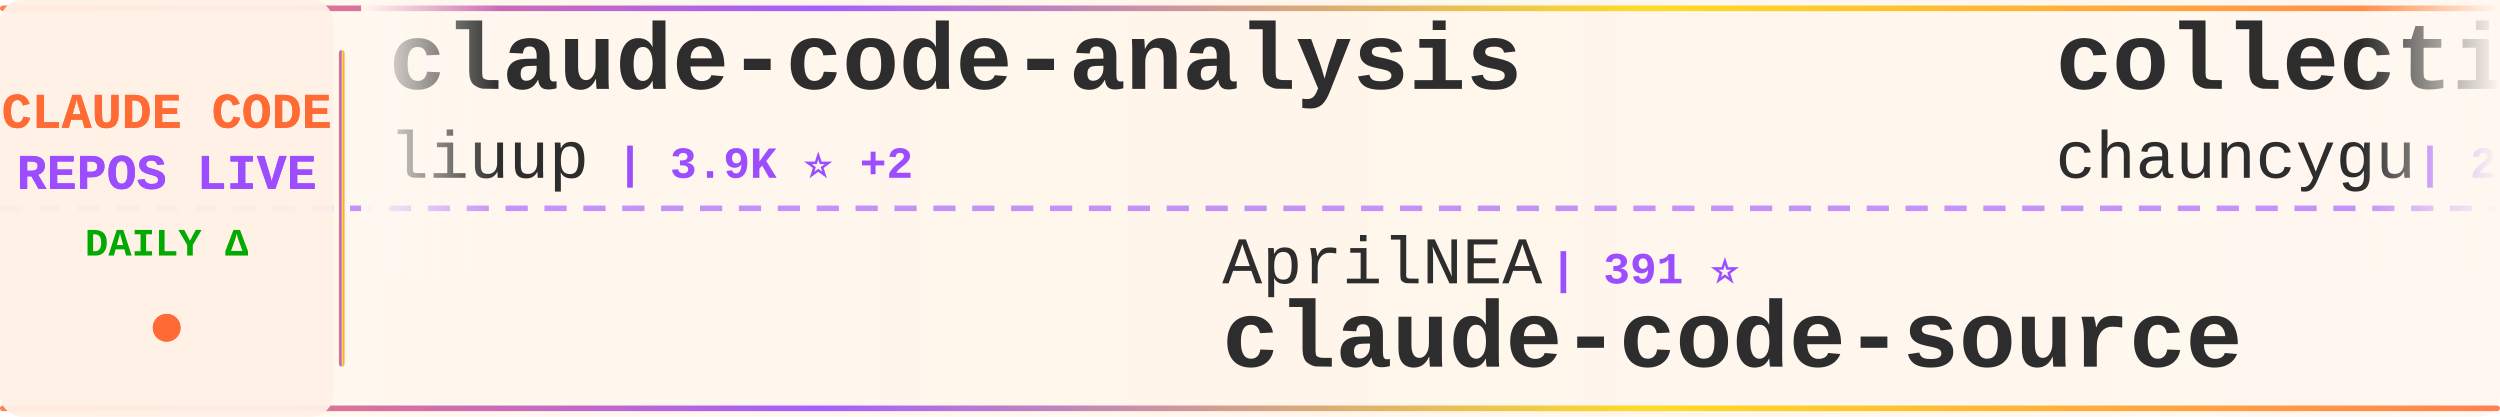
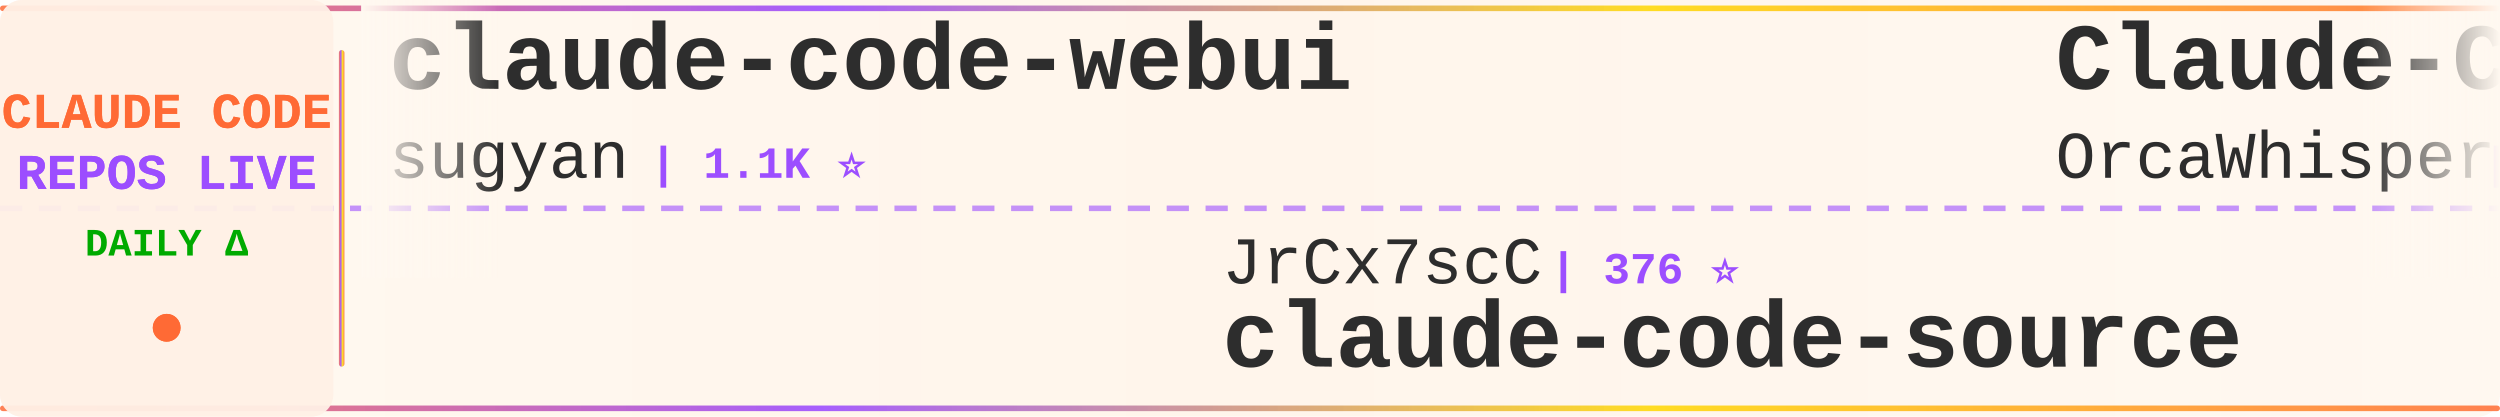
<svg xmlns="http://www.w3.org/2000/svg" width="900" height="150">
  <defs>
    <linearGradient id="tickerBg" x1="0%" y1="0%" x2="100%" y2="0%">
      <stop offset="0%" style="stop-color:#fff8f0;stop-opacity:0.98" />
      <stop offset="50%" style="stop-color:#fff5eb;stop-opacity:1" />
      <stop offset="100%" style="stop-color:#fff8f0;stop-opacity:0.98" />
    </linearGradient>
    <linearGradient id="borderGrad" x1="0%" y1="0%" x2="100%" y2="0%">
      <stop offset="0%" style="stop-color:#FF6B35;stop-opacity:0.85">
        <animate attributeName="stop-opacity" values="0.85;1;0.85" dur="2s" repeatCount="indefinite" />
      </stop>
      <stop offset="33%" style="stop-color:#9C4EFF;stop-opacity:0.9">
        <animate attributeName="stop-opacity" values="0.9;1;0.9" dur="2.2s" repeatCount="indefinite" />
      </stop>
      <stop offset="66%" style="stop-color:#FFD700;stop-opacity:0.85">
        <animate attributeName="stop-opacity" values="0.85;1;0.85" dur="1.8s" repeatCount="indefinite" />
      </stop>
      <stop offset="100%" style="stop-color:#FF6B35;stop-opacity:0.85">
        <animate attributeName="stop-opacity" values="0.85;1;0.85" dur="2s" repeatCount="indefinite" />
      </stop>
    </linearGradient>
    <filter id="textGlow">
      <feGaussianBlur stdDeviation="0.15" result="coloredBlur" />
      <feMerge>
        <feMergeNode in="coloredBlur" />
        <feMergeNode in="SourceGraphic" />
      </feMerge>
    </filter>
    <filter id="metricGlow">
      <feGaussianBlur stdDeviation="0.2" result="coloredBlur" />
      <feMerge>
        <feMergeNode in="coloredBlur" />
        <feMergeNode in="SourceGraphic" />
      </feMerge>
    </filter>
    <linearGradient id="leftFade" x1="0%" y1="0%" x2="100%" y2="0%">
      <stop offset="0%" style="stop-color:#fff8f0;stop-opacity:1" />
      <stop offset="100%" style="stop-color:#fff8f0;stop-opacity:0" />
    </linearGradient>
    <linearGradient id="rightFade" x1="0%" y1="0%" x2="100%" y2="0%">
      <stop offset="0%" style="stop-color:#fff8f0;stop-opacity:0" />
      <stop offset="100%" style="stop-color:#fff8f0;stop-opacity:1" />
    </linearGradient>
  </defs>
  <rect width="900" height="150" fill="url(#tickerBg)" rx="8" />
  <rect x="0" y="2" width="900" height="2" fill="url(#borderGrad)" rx="1" />
  <rect x="0" y="146" width="900" height="2" fill="url(#borderGrad)" rx="1" />
  <line x1="0" y1="75" x2="900" y2="75" stroke="#9C4EFF" stroke-width="2" stroke-dasharray="8 6" opacity="0.6" />
  <rect x="0" y="0" width="120" height="150" fill="#fff0e6" opacity="0.95" rx="8" />
  <text x="60" y="46" font-family="'Courier New', monospace" font-size="18" font-weight="bold" fill="#FF6B35" text-anchor="middle" filter="url(#textGlow)">
    CLAUDE CODE
  </text>
  <text x="60" y="68" font-family="'Courier New', monospace" font-size="18" font-weight="bold" fill="#9C4EFF" text-anchor="middle" filter="url(#textGlow)">
    REPOS LIVE
  </text>
  <text x="60" y="92" font-family="'Courier New', monospace" font-size="14" font-weight="bold" fill="#00aa00" text-anchor="middle">
    DAILY Δ
  </text>
  <circle cx="60" cy="118" r="5" fill="#FF6B35" filter="url(#metricGlow)">
    <animate attributeName="r" values="4;6;4" dur="1.5s" repeatCount="indefinite" />
    <animate attributeName="opacity" values="0.6;1;0.6" dur="1.5s" repeatCount="indefinite" />
  </circle>
  <rect x="122" y="18" width="2" height="114" fill="url(#borderGrad)" rx="1" />
  <clipPath id="tickerClip">
    <rect x="130" y="0" width="770" height="150" />
  </clipPath>
  <g clip-path="url(#tickerClip)">
    <g id="tickerItems">
      <animateTransform attributeName="transform" attributeType="XML" type="translate" from="0 0" to="-3000 0" dur="54s" repeatCount="indefinite" />
      <g transform="translate(0, 0)">
-         <text x="140" y="32" font-family="'Courier New', monospace" font-size="34" font-weight="bold" fill="#2d2d2d">claude-code-analysis</text>
-         <text x="140" y="64" font-family="'Courier New', monospace" font-size="24" font-weight="normal" fill="#2d2d2d" opacity="1.0">liuup</text>
-         <text x="222" y="64" font-family="'Courier New', monospace" font-size="16" font-weight="bold" fill="#9C4EFF"> | 3.9K ⭐ +2</text>
+         <text x="140" y="32" font-family="'Courier New', monospace" font-size="34" font-weight="bold" fill="#2d2d2d">claude-code-webui</text>
+         <text x="140" y="64" font-family="'Courier New', monospace" font-size="24" font-weight="normal" fill="#2d2d2d" opacity="1.0">sugyan</text>
+         <text x="234" y="64" font-family="'Courier New', monospace" font-size="16" font-weight="bold" fill="#9C4EFF"> | 1.1K ⭐</text>
      </g>
      <g transform="translate(300, 0)">
-         <text x="140" y="102" font-family="'Courier New', monospace" font-size="24" font-weight="normal" fill="#2d2d2d" opacity="1.0">AprilNEA</text>
-         <text x="258" y="102" font-family="'Courier New', monospace" font-size="16" font-weight="bold" fill="#9C4EFF"> | 391 ⭐</text>
+         <text x="140" y="102" font-family="'Courier New', monospace" font-size="24" font-weight="normal" fill="#2d2d2d" opacity="1.0">JrCx7scC</text>
+         <text x="258" y="102" font-family="'Courier New', monospace" font-size="16" font-weight="bold" fill="#9C4EFF"> | 376 ⭐</text>
        <text x="140" y="132" font-family="'Courier New', monospace" font-size="34" font-weight="bold" fill="#2d2d2d">claude-code-source</text>
      </g>
      <g transform="translate(600, 0)">
+         <text x="140" y="32" font-family="'Courier New', monospace" font-size="34" font-weight="bold" fill="#2d2d2d">Claude-Code</text>
+         <text x="140" y="64" font-family="'Courier New', monospace" font-size="24" font-weight="normal" fill="#2d2d2d" opacity="1.0">OrcaWhisper</text>
+         <text x="294" y="64" font-family="'Courier New', monospace" font-size="16" font-weight="bold" fill="#9C4EFF"> | 94 ⭐</text>
+       </g>
+       <g transform="translate(900, 0)">
+         <text x="140" y="102" font-family="'Courier New', monospace" font-size="24" font-weight="normal" fill="#2d2d2d" opacity="1.0">shareAI-lab</text>
+         <text x="294" y="102" font-family="'Courier New', monospace" font-size="16" font-weight="bold" fill="#9C4EFF"> | 76.6K ⭐ +14</text>
+         <text x="140" y="132" font-family="'Courier New', monospace" font-size="34" font-weight="bold" fill="#2d2d2d">learn-claude-code</text>
+       </g>
+       <g transform="translate(1200, 0)">
+         <text x="140" y="32" font-family="'Courier New', monospace" font-size="34" font-weight="bold" fill="#2d2d2d">claude-code-from-source</text>
+         <text x="140" y="64" font-family="'Courier New', monospace" font-size="24" font-weight="normal" fill="#2d2d2d" opacity="1.0">alejandrobalderas</text>
+         <text x="366" y="64" font-family="'Courier New', monospace" font-size="16" font-weight="bold" fill="#9C4EFF"> | 2.8K ⭐</text>
+       </g>
+       <g transform="translate(1500, 0)">
+         <text x="140" y="102" font-family="'Courier New', monospace" font-size="24" font-weight="normal" fill="#2d2d2d" opacity="1.0">anthropics</text>
+         <text x="282" y="102" font-family="'Courier New', monospace" font-size="16" font-weight="bold" fill="#9C4EFF"> | 8.8K ⭐ +2</text>
+         <text x="140" y="132" font-family="'Courier New', monospace" font-size="34" font-weight="bold" fill="#2d2d2d">claude-code-action</text>
+       </g>
+       <g transform="translate(1800, 0)">
        <text x="140" y="32" font-family="'Courier New', monospace" font-size="34" font-weight="bold" fill="#2d2d2d">collection-claude-code-s...</text>
        <text x="140" y="64" font-family="'Courier New', monospace" font-size="24" font-weight="normal" fill="#2d2d2d" opacity="1.0">chauncygu</text>
-         <text x="270" y="64" font-family="'Courier New', monospace" font-size="16" font-weight="bold" fill="#9C4EFF"> | 2.8K ⭐ +2</text>
-       </g>
-       <g transform="translate(900, 0)">
-         <text x="140" y="102" font-family="'Courier New', monospace" font-size="24" font-weight="normal" fill="#2d2d2d" opacity="1.0">multica-ai</text>
-         <text x="282" y="102" font-family="'Courier New', monospace" font-size="16" font-weight="bold" fill="#9C4EFF"> | 212.2K ⭐ +79</text>
-         <text x="140" y="132" font-family="'Courier New', monospace" font-size="34" font-weight="bold" fill="#2d2d2d">andrej-karpathy-skills</text>
-       </g>
-       <g transform="translate(1200, 0)">
-         <text x="140" y="32" font-family="'Courier New', monospace" font-size="34" font-weight="bold" fill="#2d2d2d">my-claude-code-setup</text>
-         <text x="140" y="64" font-family="'Courier New', monospace" font-size="24" font-weight="normal" fill="#2d2d2d" opacity="1.0">centminmod</text>
-         <text x="282" y="64" font-family="'Courier New', monospace" font-size="16" font-weight="bold" fill="#9C4EFF"> | 2.6K ⭐ +1</text>
-       </g>
-       <g transform="translate(1500, 0)">
-         <text x="140" y="102" font-family="'Courier New', monospace" font-size="24" font-weight="normal" fill="#2d2d2d" opacity="1.0">shareAI-lab</text>
-         <text x="294" y="102" font-family="'Courier New', monospace" font-size="16" font-weight="bold" fill="#9C4EFF"> | 76.5K ⭐ +21</text>
-         <text x="140" y="132" font-family="'Courier New', monospace" font-size="34" font-weight="bold" fill="#2d2d2d">learn-claude-code</text>
-       </g>
-       <g transform="translate(1800, 0)">
-         <text x="140" y="32" font-family="'Courier New', monospace" font-size="34" font-weight="bold" fill="#2d2d2d">claude-code-guide</text>
-         <text x="140" y="64" font-family="'Courier New', monospace" font-size="24" font-weight="normal" fill="#2d2d2d" opacity="1.0">zebbern</text>
-         <text x="246" y="64" font-family="'Courier New', monospace" font-size="16" font-weight="bold" fill="#9C4EFF"> | 4.6K ⭐ +1</text>
+         <text x="270" y="64" font-family="'Courier New', monospace" font-size="16" font-weight="bold" fill="#9C4EFF"> | 2.8K ⭐</text>
      </g>
      <g transform="translate(2100, 0)">
-         <text x="140" y="102" font-family="'Courier New', monospace" font-size="24" font-weight="normal" fill="#2d2d2d" opacity="1.0">darcyegb</text>
-         <text x="258" y="102" font-family="'Courier New', monospace" font-size="16" font-weight="bold" fill="#9C4EFF"> | 761 ⭐</text>
-         <text x="140" y="132" font-family="'Courier New', monospace" font-size="34" font-weight="bold" fill="#2d2d2d">ClaudeCodeAgents</text>
+         <text x="140" y="102" font-family="'Courier New', monospace" font-size="24" font-weight="normal" fill="#2d2d2d" opacity="1.0">huangjia2019</text>
+         <text x="306" y="102" font-family="'Courier New', monospace" font-size="16" font-weight="bold" fill="#9C4EFF"> | 1.1K ⭐</text>
+         <text x="140" y="132" font-family="'Courier New', monospace" font-size="34" font-weight="bold" fill="#2d2d2d">claude-code-engineering</text>
      </g>
      <g transform="translate(2400, 0)">
-         <text x="140" y="32" font-family="'Courier New', monospace" font-size="34" font-weight="bold" fill="#2d2d2d">claude-code-best-practic...</text>
-         <text x="140" y="64" font-family="'Courier New', monospace" font-size="24" font-weight="normal" fill="#2d2d2d" opacity="1.0">shanraisshan</text>
-         <text x="306" y="64" font-family="'Courier New', monospace" font-size="16" font-weight="bold" fill="#9C4EFF"> | 65.8K ⭐ +9</text>
+         <text x="140" y="32" font-family="'Courier New', monospace" font-size="34" font-weight="bold" fill="#2d2d2d">claude-code-rust</text>
+         <text x="140" y="64" font-family="'Courier New', monospace" font-size="24" font-weight="normal" fill="#2d2d2d" opacity="1.0">lorryjovens-hub</text>
+         <text x="342" y="64" font-family="'Courier New', monospace" font-size="16" font-weight="bold" fill="#9C4EFF"> | 1.7K ⭐</text>
      </g>
      <g transform="translate(2700, 0)">
-         <text x="140" y="102" font-family="'Courier New', monospace" font-size="24" font-weight="normal" fill="#2d2d2d" opacity="1.0">fazxes</text>
-         <text x="234" y="102" font-family="'Courier New', monospace" font-size="16" font-weight="bold" fill="#9C4EFF"> | 239 ⭐</text>
-         <text x="140" y="132" font-family="'Courier New', monospace" font-size="34" font-weight="bold" fill="#2d2d2d">Claude-code</text>
+         <text x="140" y="102" font-family="'Courier New', monospace" font-size="24" font-weight="normal" fill="#2d2d2d" opacity="1.0">feiskyer</text>
+         <text x="258" y="102" font-family="'Courier New', monospace" font-size="16" font-weight="bold" fill="#9C4EFF"> | 1.7K ⭐</text>
+         <text x="140" y="132" font-family="'Courier New', monospace" font-size="34" font-weight="bold" fill="#2d2d2d">claude-code-settings</text>
      </g>
      <g transform="translate(3000, 0)">
-         <text x="140" y="32" font-family="'Courier New', monospace" font-size="34" font-weight="bold" fill="#2d2d2d">claude-code-analysis</text>
-         <text x="140" y="64" font-family="'Courier New', monospace" font-size="24" font-weight="normal" fill="#2d2d2d" opacity="1.0">liuup</text>
-         <text x="222" y="64" font-family="'Courier New', monospace" font-size="16" font-weight="bold" fill="#9C4EFF"> | 3.9K ⭐ +2</text>
+         <text x="140" y="32" font-family="'Courier New', monospace" font-size="34" font-weight="bold" fill="#2d2d2d">claude-code-webui</text>
+         <text x="140" y="64" font-family="'Courier New', monospace" font-size="24" font-weight="normal" fill="#2d2d2d" opacity="1.0">sugyan</text>
+         <text x="234" y="64" font-family="'Courier New', monospace" font-size="16" font-weight="bold" fill="#9C4EFF"> | 1.1K ⭐</text>
      </g>
      <g transform="translate(3300, 0)">
-         <text x="140" y="102" font-family="'Courier New', monospace" font-size="24" font-weight="normal" fill="#2d2d2d" opacity="1.0">AprilNEA</text>
-         <text x="258" y="102" font-family="'Courier New', monospace" font-size="16" font-weight="bold" fill="#9C4EFF"> | 391 ⭐</text>
+         <text x="140" y="102" font-family="'Courier New', monospace" font-size="24" font-weight="normal" fill="#2d2d2d" opacity="1.0">JrCx7scC</text>
+         <text x="258" y="102" font-family="'Courier New', monospace" font-size="16" font-weight="bold" fill="#9C4EFF"> | 376 ⭐</text>
        <text x="140" y="132" font-family="'Courier New', monospace" font-size="34" font-weight="bold" fill="#2d2d2d">claude-code-source</text>
      </g>
      <g transform="translate(3600, 0)">
-         <text x="140" y="32" font-family="'Courier New', monospace" font-size="34" font-weight="bold" fill="#2d2d2d">collection-claude-code-s...</text>
-         <text x="140" y="64" font-family="'Courier New', monospace" font-size="24" font-weight="normal" fill="#2d2d2d" opacity="1.0">chauncygu</text>
-         <text x="270" y="64" font-family="'Courier New', monospace" font-size="16" font-weight="bold" fill="#9C4EFF"> | 2.8K ⭐ +2</text>
+         <text x="140" y="32" font-family="'Courier New', monospace" font-size="34" font-weight="bold" fill="#2d2d2d">Claude-Code</text>
+         <text x="140" y="64" font-family="'Courier New', monospace" font-size="24" font-weight="normal" fill="#2d2d2d" opacity="1.0">OrcaWhisper</text>
+         <text x="294" y="64" font-family="'Courier New', monospace" font-size="16" font-weight="bold" fill="#9C4EFF"> | 94 ⭐</text>
      </g>
      <g transform="translate(3900, 0)">
-         <text x="140" y="102" font-family="'Courier New', monospace" font-size="24" font-weight="normal" fill="#2d2d2d" opacity="1.0">multica-ai</text>
-         <text x="282" y="102" font-family="'Courier New', monospace" font-size="16" font-weight="bold" fill="#9C4EFF"> | 212.2K ⭐ +79</text>
-         <text x="140" y="132" font-family="'Courier New', monospace" font-size="34" font-weight="bold" fill="#2d2d2d">andrej-karpathy-skills</text>
+         <text x="140" y="102" font-family="'Courier New', monospace" font-size="24" font-weight="normal" fill="#2d2d2d" opacity="1.0">shareAI-lab</text>
+         <text x="294" y="102" font-family="'Courier New', monospace" font-size="16" font-weight="bold" fill="#9C4EFF"> | 76.6K ⭐ +14</text>
+         <text x="140" y="132" font-family="'Courier New', monospace" font-size="34" font-weight="bold" fill="#2d2d2d">learn-claude-code</text>
      </g>
    </g>
  </g>
  <rect x="130" y="0" width="50" height="100" fill="url(#leftFade)" />
  <rect x="850" y="0" width="50" height="100" fill="url(#rightFade)" />
</svg>
